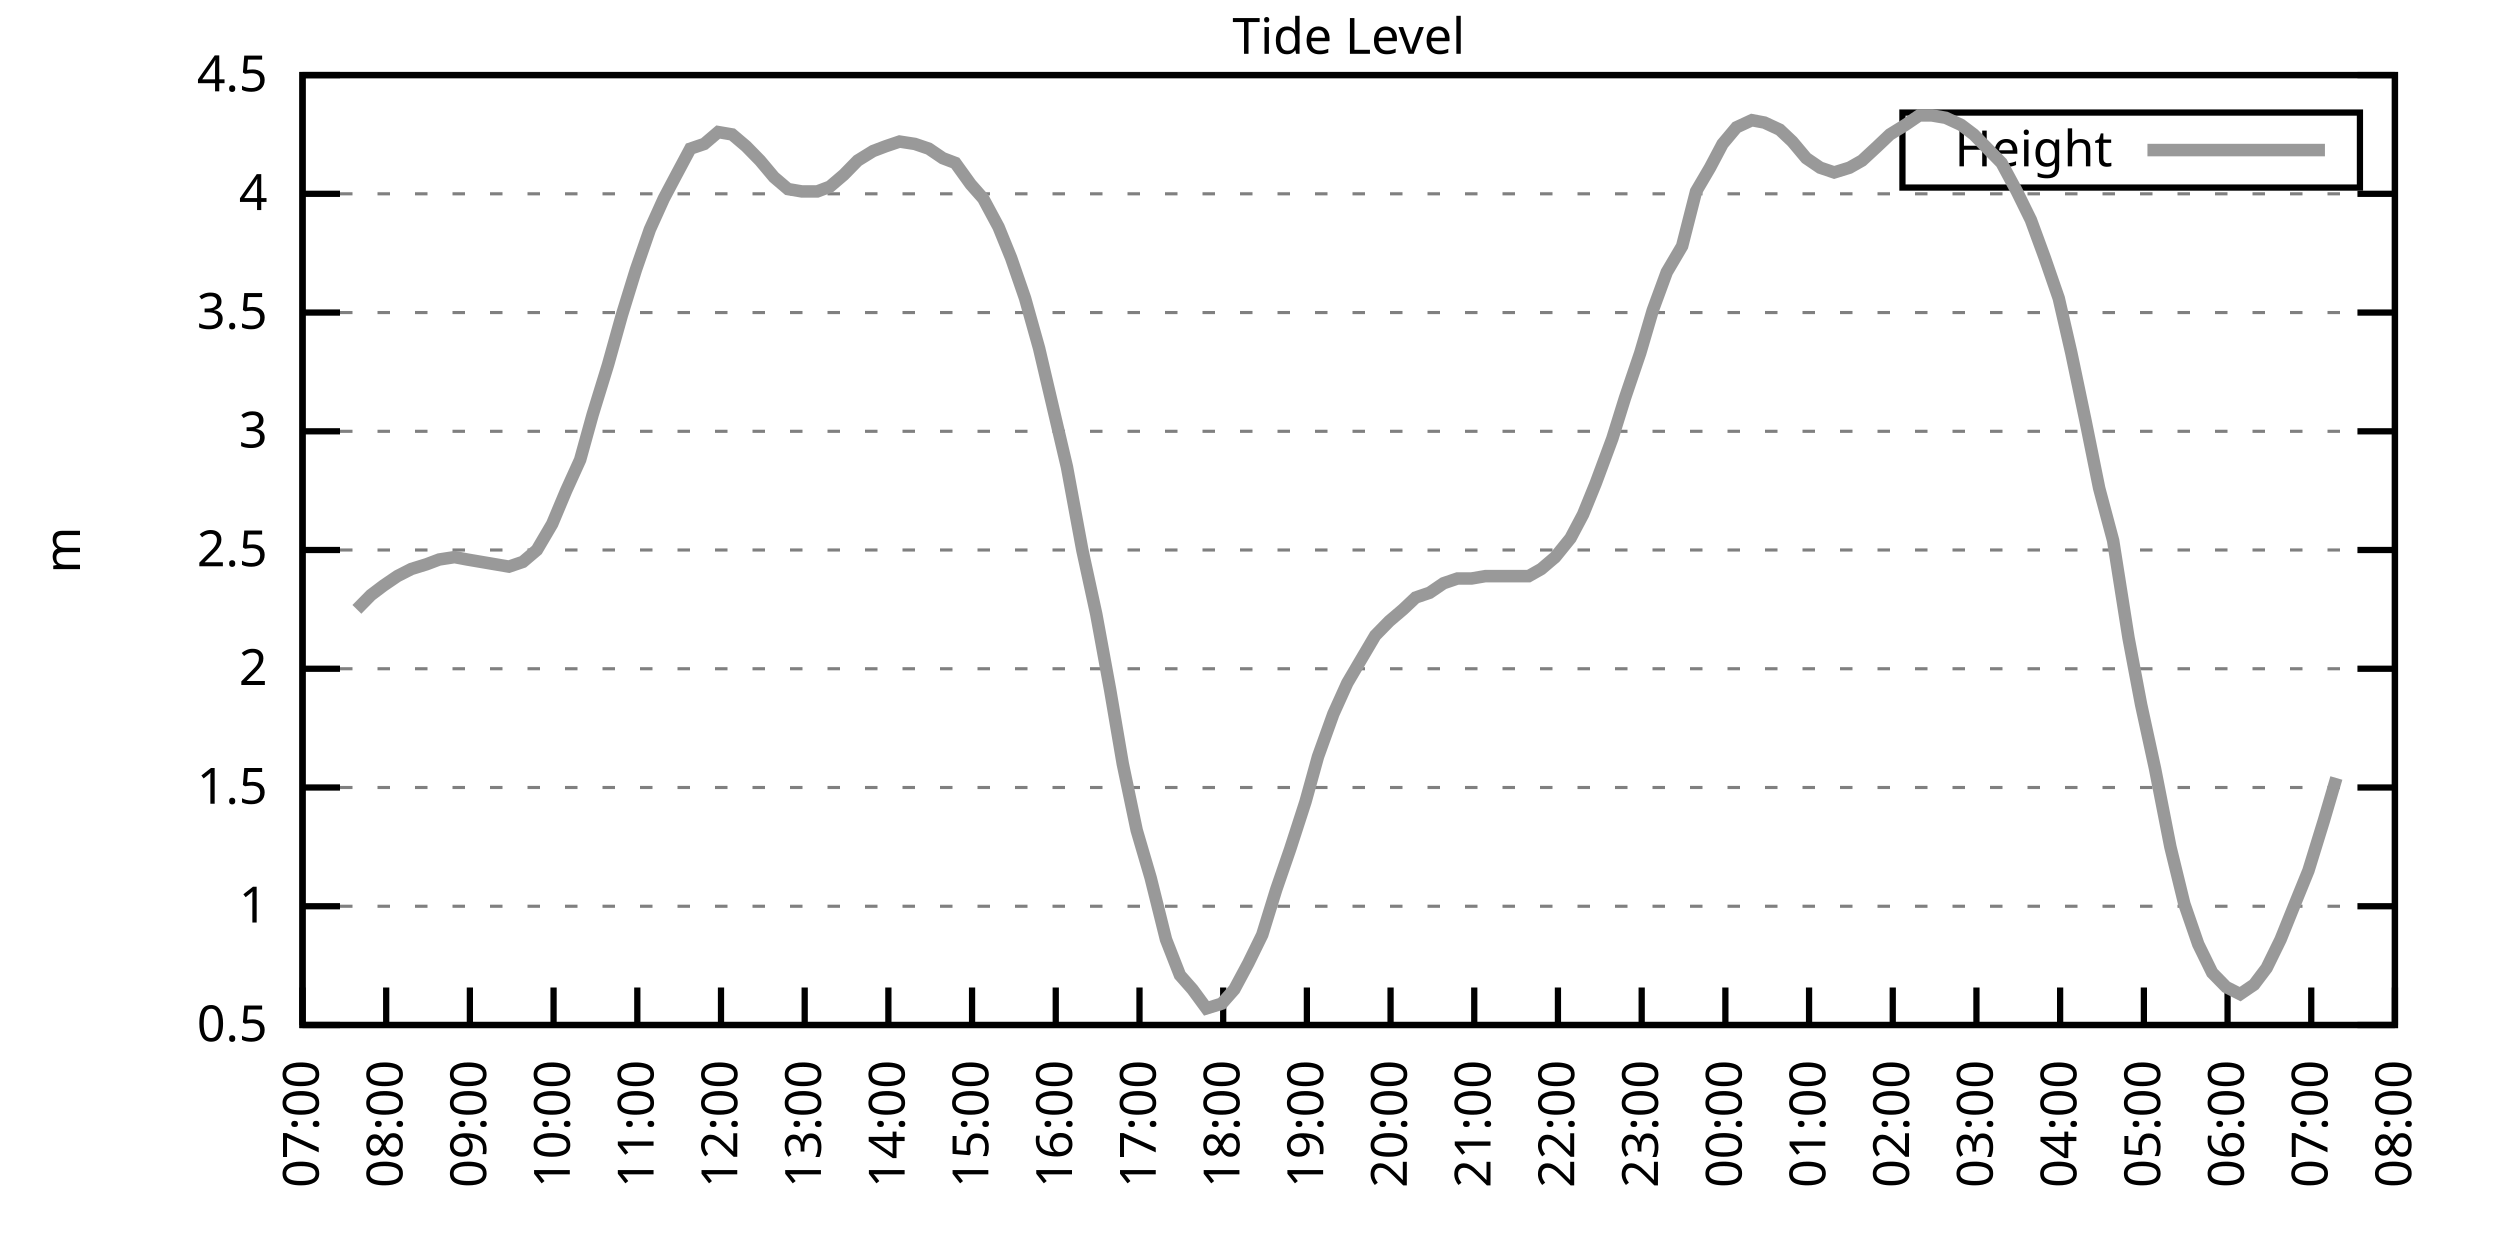
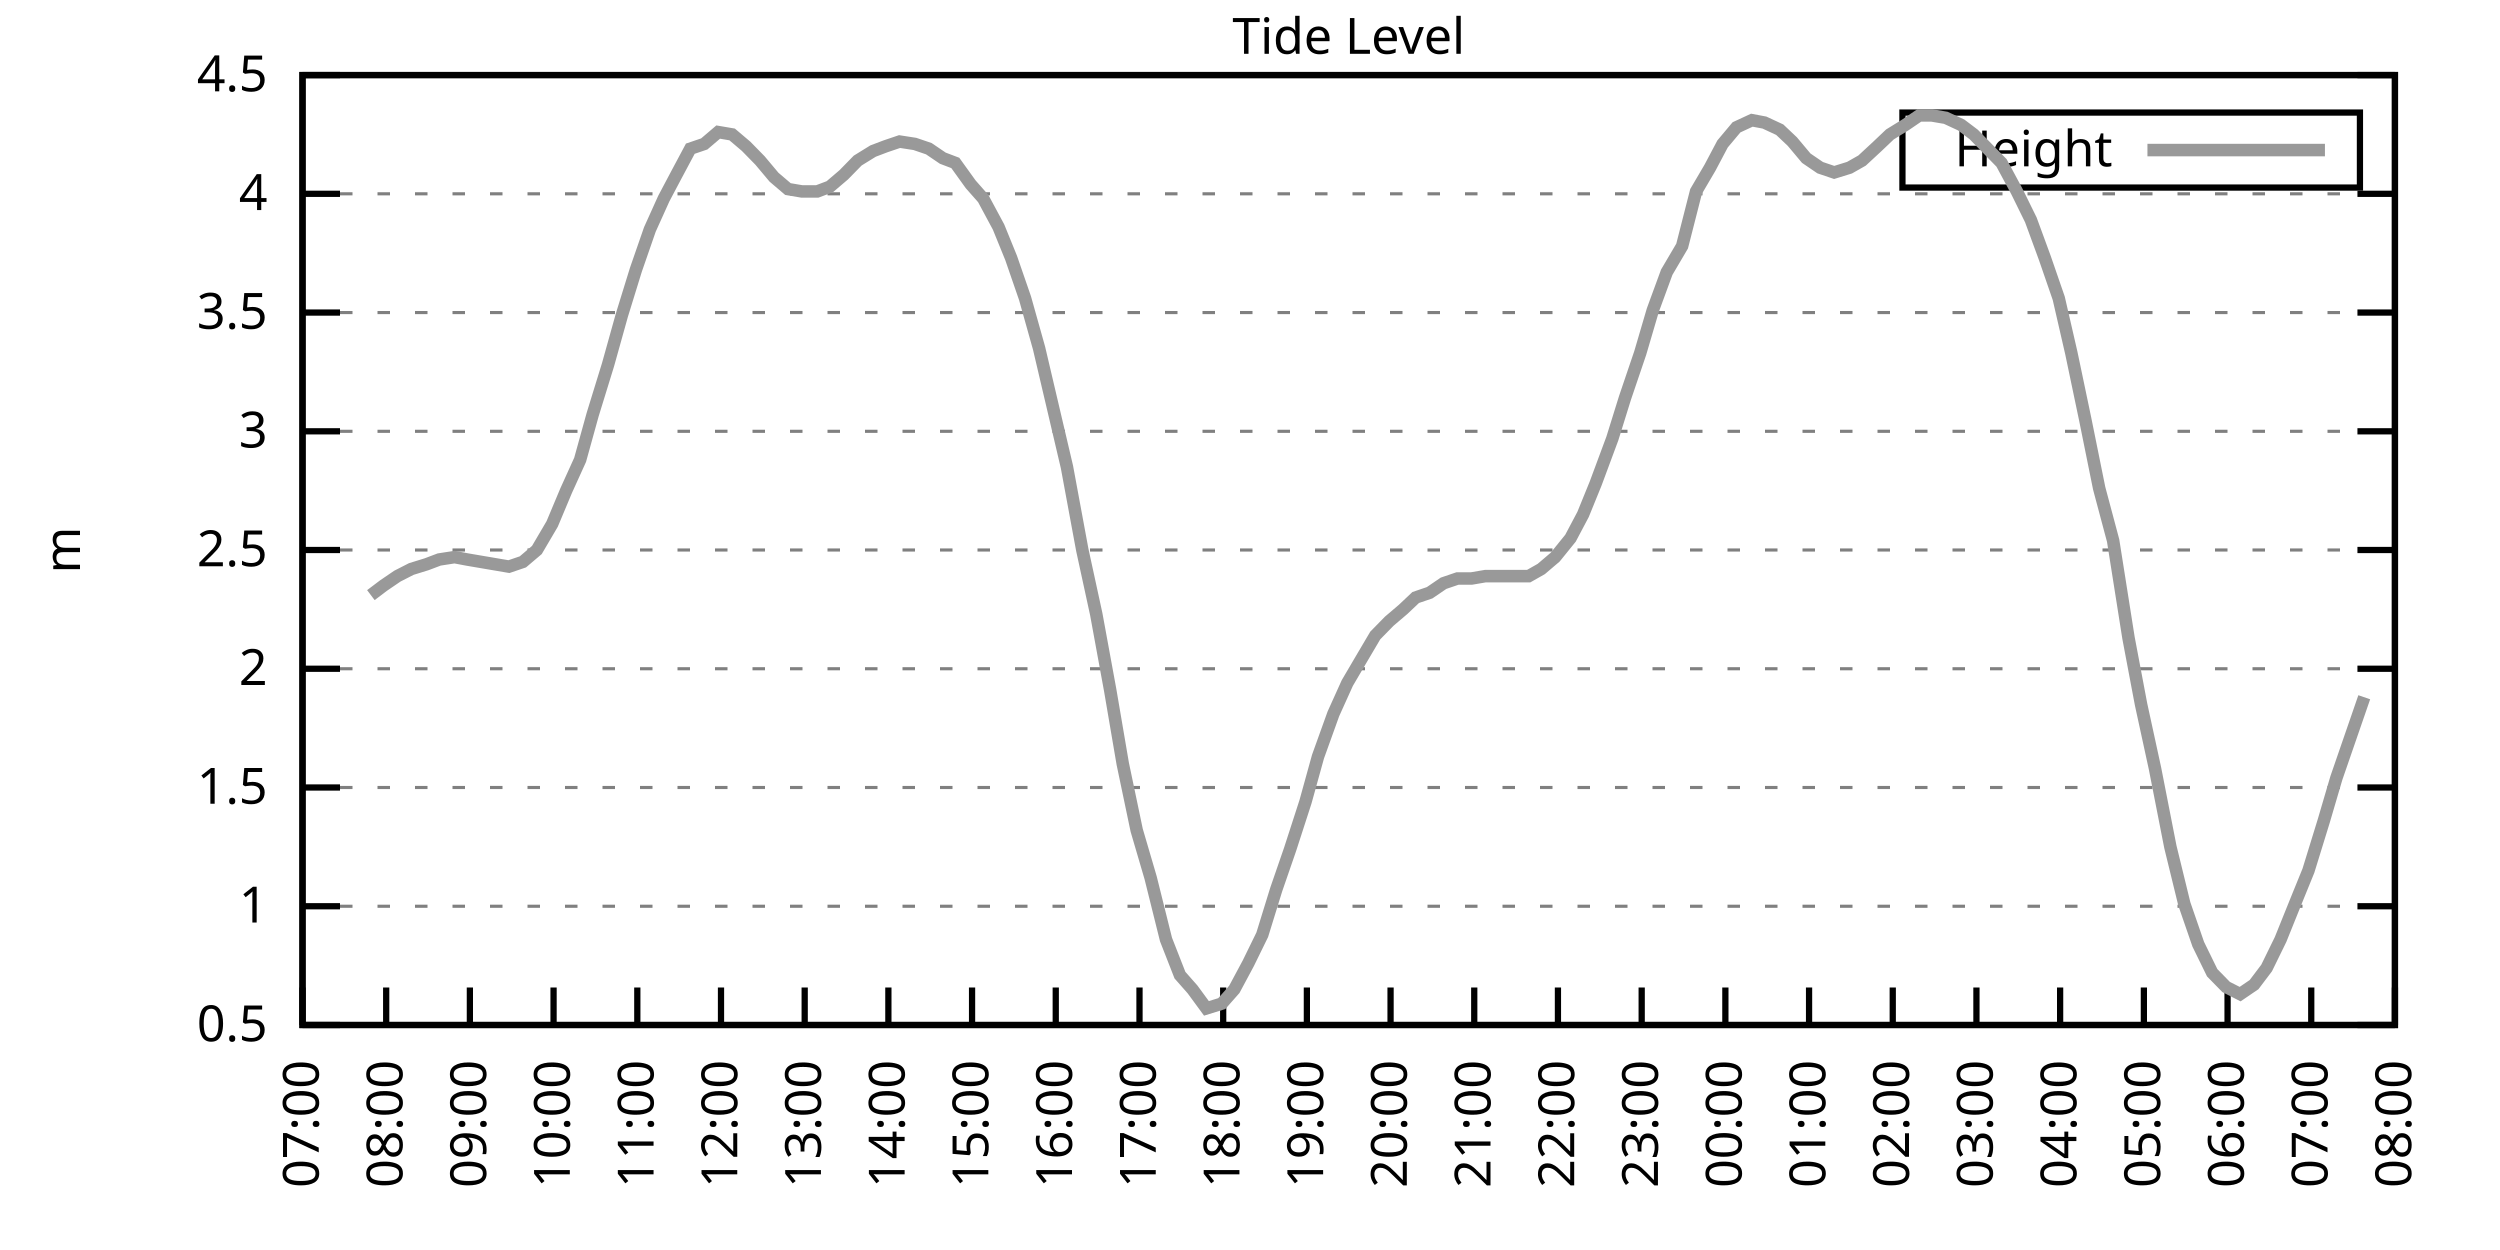
<svg xmlns="http://www.w3.org/2000/svg" xmlns:xlink="http://www.w3.org/1999/xlink" width="400" height="200" viewBox="0 0 400 200">
  <g id="gnuplot_canvas">
    <rect x="0" y="0" width="400" height="200" fill="none" />
    <defs>
      <circle id="gpDot" r="0.5" stroke-width="0.5" stroke="currentColor" />
      <path id="gpPt0" stroke-width="0.333" stroke="currentColor" d="M-1,0 h2 M0,-1 v2" />
      <path id="gpPt1" stroke-width="0.333" stroke="currentColor" d="M-1,-1 L1,1 M1,-1 L-1,1" />
      <path id="gpPt2" stroke-width="0.333" stroke="currentColor" d="M-1,0 L1,0 M0,-1 L0,1 M-1,-1 L1,1 M-1,1 L1,-1" />
      <rect id="gpPt3" stroke-width="0.333" stroke="currentColor" x="-1" y="-1" width="2" height="2" />
      <rect id="gpPt4" stroke-width="0.333" stroke="currentColor" fill="currentColor" x="-1" y="-1" width="2" height="2" />
      <circle id="gpPt5" stroke-width="0.333" stroke="currentColor" cx="0" cy="0" r="1" />
      <use xlink:href="#gpPt5" id="gpPt6" fill="currentColor" stroke="none" />
      <path id="gpPt7" stroke-width="0.333" stroke="currentColor" d="M0,-1.33 L-1.33,0.67 L1.33,0.67 z" />
      <use xlink:href="#gpPt7" id="gpPt8" fill="currentColor" stroke="none" />
      <use xlink:href="#gpPt7" id="gpPt9" stroke="currentColor" transform="rotate(180)" />
      <use xlink:href="#gpPt9" id="gpPt10" fill="currentColor" stroke="none" />
      <use xlink:href="#gpPt3" id="gpPt11" stroke="currentColor" transform="rotate(45)" />
      <use xlink:href="#gpPt11" id="gpPt12" fill="currentColor" stroke="none" />
      <path id="gpPt13" stroke-width="0.333" stroke="currentColor" d="M0,1.330 L1.265,0.411 L0.782,-1.067 L-0.782,-1.076 L-1.265,0.411 z" />
      <use xlink:href="#gpPt13" id="gpPt14" fill="currentColor" stroke="none" />
      <filter id="textbox" filterUnits="objectBoundingBox" x="0" y="0" height="1" width="1">
        <feFlood flood-color="white" flood-opacity="1" result="bgnd" />
        <feComposite in="SourceGraphic" in2="bgnd" operator="atop" />
      </filter>
      <filter id="greybox" filterUnits="objectBoundingBox" x="0" y="0" height="1" width="1">
        <feFlood flood-color="lightgrey" flood-opacity="1" result="grey" />
        <feComposite in="SourceGraphic" in2="grey" operator="atop" />
      </filter>
    </defs>
    <g fill="none" color="white" stroke="currentColor" stroke-width="1.00" stroke-linecap="butt" stroke-linejoin="miter">
</g>
    <g fill="none" color="black" stroke="currentColor" stroke-width="1.00" stroke-linecap="butt" stroke-linejoin="miter">
      <g stroke="none" shape-rendering="crispEdges">
        <polygon fill="rgb(255, 255, 255)" points="48.40,164.00 383.18,164.00 383.18,12.02 48.40,12.02 " />
      </g>
    </g>
    <g fill="none" color="black" stroke="currentColor" stroke-width="1.00" stroke-linecap="butt" stroke-linejoin="miter">
</g>
    <g fill="none" color="black" stroke="black" stroke-width="0.50" stroke-linecap="butt" stroke-linejoin="miter">
</g>
    <g fill="none" color="gray" stroke="currentColor" stroke-width="0.50" stroke-linecap="butt" stroke-linejoin="miter">
      <path stroke="gray" stroke-dasharray="2,4" class="gridline" d="M48.40,164.00 L383.19,164.00  " />
    </g>
    <g fill="none" color="gray" stroke="gray" stroke-width="1.00" stroke-linecap="butt" stroke-linejoin="miter">
</g>
    <g fill="none" color="black" stroke="currentColor" stroke-width="1.00" stroke-linecap="butt" stroke-linejoin="miter">
      <path stroke="black" d="M48.40,164.00 L54.40,164.00 M383.19,164.00 L377.19,164.00  " />
      <g transform="translate(42.80,166.60)" stroke="none" fill="black" font-family="Sans" font-size="8.00" text-anchor="end">
        <text>
          <tspan font-family="Sans"> 0.5</tspan>
        </text>
      </g>
    </g>
    <g fill="none" color="black" stroke="currentColor" stroke-width="1.00" stroke-linecap="butt" stroke-linejoin="miter">
</g>
    <g fill="none" color="black" stroke="black" stroke-width="0.50" stroke-linecap="butt" stroke-linejoin="miter">
</g>
    <g fill="none" color="gray" stroke="currentColor" stroke-width="0.50" stroke-linecap="butt" stroke-linejoin="miter">
      <path stroke="gray" stroke-dasharray="2,4" class="gridline" d="M48.40,145.00 L383.19,145.00  " />
    </g>
    <g fill="none" color="gray" stroke="gray" stroke-width="1.00" stroke-linecap="butt" stroke-linejoin="miter">
</g>
    <g fill="none" color="black" stroke="currentColor" stroke-width="1.00" stroke-linecap="butt" stroke-linejoin="miter">
      <path stroke="black" d="M48.40,145.00 L54.40,145.00 M383.19,145.00 L377.19,145.00  " />
      <g transform="translate(42.80,147.60)" stroke="none" fill="black" font-family="Sans" font-size="8.00" text-anchor="end">
        <text>
          <tspan font-family="Sans"> 1</tspan>
        </text>
      </g>
    </g>
    <g fill="none" color="black" stroke="currentColor" stroke-width="1.00" stroke-linecap="butt" stroke-linejoin="miter">
</g>
    <g fill="none" color="black" stroke="black" stroke-width="0.50" stroke-linecap="butt" stroke-linejoin="miter">
</g>
    <g fill="none" color="gray" stroke="currentColor" stroke-width="0.50" stroke-linecap="butt" stroke-linejoin="miter">
      <path stroke="gray" stroke-dasharray="2,4" class="gridline" d="M48.40,126.00 L383.19,126.00  " />
    </g>
    <g fill="none" color="gray" stroke="gray" stroke-width="1.00" stroke-linecap="butt" stroke-linejoin="miter">
</g>
    <g fill="none" color="black" stroke="currentColor" stroke-width="1.00" stroke-linecap="butt" stroke-linejoin="miter">
      <path stroke="black" d="M48.40,126.00 L54.40,126.00 M383.19,126.00 L377.19,126.00  " />
      <g transform="translate(42.80,128.60)" stroke="none" fill="black" font-family="Sans" font-size="8.00" text-anchor="end">
        <text>
          <tspan font-family="Sans"> 1.5</tspan>
        </text>
      </g>
    </g>
    <g fill="none" color="black" stroke="currentColor" stroke-width="1.00" stroke-linecap="butt" stroke-linejoin="miter">
</g>
    <g fill="none" color="black" stroke="black" stroke-width="0.50" stroke-linecap="butt" stroke-linejoin="miter">
</g>
    <g fill="none" color="gray" stroke="currentColor" stroke-width="0.50" stroke-linecap="butt" stroke-linejoin="miter">
      <path stroke="gray" stroke-dasharray="2,4" class="gridline" d="M48.40,107.00 L383.19,107.00  " />
    </g>
    <g fill="none" color="gray" stroke="gray" stroke-width="1.00" stroke-linecap="butt" stroke-linejoin="miter">
</g>
    <g fill="none" color="black" stroke="currentColor" stroke-width="1.00" stroke-linecap="butt" stroke-linejoin="miter">
      <path stroke="black" d="M48.40,107.00 L54.40,107.00 M383.19,107.00 L377.19,107.00  " />
      <g transform="translate(42.80,109.60)" stroke="none" fill="black" font-family="Sans" font-size="8.00" text-anchor="end">
        <text>
          <tspan font-family="Sans"> 2</tspan>
        </text>
      </g>
    </g>
    <g fill="none" color="black" stroke="currentColor" stroke-width="1.00" stroke-linecap="butt" stroke-linejoin="miter">
</g>
    <g fill="none" color="black" stroke="black" stroke-width="0.50" stroke-linecap="butt" stroke-linejoin="miter">
</g>
    <g fill="none" color="gray" stroke="currentColor" stroke-width="0.50" stroke-linecap="butt" stroke-linejoin="miter">
      <path stroke="gray" stroke-dasharray="2,4" class="gridline" d="M48.40,88.00 L383.19,88.00  " />
    </g>
    <g fill="none" color="gray" stroke="gray" stroke-width="1.00" stroke-linecap="butt" stroke-linejoin="miter">
</g>
    <g fill="none" color="black" stroke="currentColor" stroke-width="1.00" stroke-linecap="butt" stroke-linejoin="miter">
      <path stroke="black" d="M48.40,88.00 L54.40,88.00 M383.19,88.00 L377.19,88.00  " />
      <g transform="translate(42.80,90.60)" stroke="none" fill="black" font-family="Sans" font-size="8.00" text-anchor="end">
        <text>
          <tspan font-family="Sans"> 2.5</tspan>
        </text>
      </g>
    </g>
    <g fill="none" color="black" stroke="currentColor" stroke-width="1.00" stroke-linecap="butt" stroke-linejoin="miter">
</g>
    <g fill="none" color="black" stroke="black" stroke-width="0.50" stroke-linecap="butt" stroke-linejoin="miter">
</g>
    <g fill="none" color="gray" stroke="currentColor" stroke-width="0.50" stroke-linecap="butt" stroke-linejoin="miter">
      <path stroke="gray" stroke-dasharray="2,4" class="gridline" d="M48.40,69.01 L383.19,69.01  " />
    </g>
    <g fill="none" color="gray" stroke="gray" stroke-width="1.00" stroke-linecap="butt" stroke-linejoin="miter">
</g>
    <g fill="none" color="black" stroke="currentColor" stroke-width="1.00" stroke-linecap="butt" stroke-linejoin="miter">
      <path stroke="black" d="M48.40,69.01 L54.40,69.01 M383.19,69.01 L377.19,69.01  " />
      <g transform="translate(42.80,71.61)" stroke="none" fill="black" font-family="Sans" font-size="8.00" text-anchor="end">
        <text>
          <tspan font-family="Sans"> 3</tspan>
        </text>
      </g>
    </g>
    <g fill="none" color="black" stroke="currentColor" stroke-width="1.00" stroke-linecap="butt" stroke-linejoin="miter">
</g>
    <g fill="none" color="black" stroke="black" stroke-width="0.50" stroke-linecap="butt" stroke-linejoin="miter">
</g>
    <g fill="none" color="gray" stroke="currentColor" stroke-width="0.50" stroke-linecap="butt" stroke-linejoin="miter">
      <path stroke="gray" stroke-dasharray="2,4" class="gridline" d="M48.40,50.01 L383.19,50.01  " />
    </g>
    <g fill="none" color="gray" stroke="gray" stroke-width="1.00" stroke-linecap="butt" stroke-linejoin="miter">
</g>
    <g fill="none" color="black" stroke="currentColor" stroke-width="1.00" stroke-linecap="butt" stroke-linejoin="miter">
      <path stroke="black" d="M48.40,50.01 L54.40,50.01 M383.19,50.01 L377.19,50.01  " />
      <g transform="translate(42.80,52.61)" stroke="none" fill="black" font-family="Sans" font-size="8.00" text-anchor="end">
        <text>
          <tspan font-family="Sans"> 3.5</tspan>
        </text>
      </g>
    </g>
    <g fill="none" color="black" stroke="currentColor" stroke-width="1.00" stroke-linecap="butt" stroke-linejoin="miter">
</g>
    <g fill="none" color="black" stroke="black" stroke-width="0.50" stroke-linecap="butt" stroke-linejoin="miter">
</g>
    <g fill="none" color="gray" stroke="currentColor" stroke-width="0.50" stroke-linecap="butt" stroke-linejoin="miter">
      <path stroke="gray" stroke-dasharray="2,4" class="gridline" d="M48.40,31.01 L383.19,31.01  " />
    </g>
    <g fill="none" color="gray" stroke="gray" stroke-width="1.00" stroke-linecap="butt" stroke-linejoin="miter">
</g>
    <g fill="none" color="black" stroke="currentColor" stroke-width="1.00" stroke-linecap="butt" stroke-linejoin="miter">
      <path stroke="black" d="M48.40,31.01 L54.40,31.01 M383.19,31.01 L377.19,31.01  " />
      <g transform="translate(42.80,33.61)" stroke="none" fill="black" font-family="Sans" font-size="8.00" text-anchor="end">
        <text>
          <tspan font-family="Sans"> 4</tspan>
        </text>
      </g>
    </g>
    <g fill="none" color="black" stroke="currentColor" stroke-width="1.00" stroke-linecap="butt" stroke-linejoin="miter">
</g>
    <g fill="none" color="black" stroke="black" stroke-width="0.50" stroke-linecap="butt" stroke-linejoin="miter">
</g>
    <g fill="none" color="gray" stroke="currentColor" stroke-width="0.50" stroke-linecap="butt" stroke-linejoin="miter">
      <path stroke="gray" stroke-dasharray="2,4" class="gridline" d="M48.40,12.01 L383.19,12.01  " />
    </g>
    <g fill="none" color="gray" stroke="gray" stroke-width="1.00" stroke-linecap="butt" stroke-linejoin="miter">
</g>
    <g fill="none" color="black" stroke="currentColor" stroke-width="1.00" stroke-linecap="butt" stroke-linejoin="miter">
      <path stroke="black" d="M48.40,12.01 L54.40,12.01 M383.19,12.01 L377.19,12.01  " />
      <g transform="translate(42.80,14.61)" stroke="none" fill="black" font-family="Sans" font-size="8.00" text-anchor="end">
        <text>
          <tspan font-family="Sans"> 4.5</tspan>
        </text>
      </g>
    </g>
    <g fill="none" color="black" stroke="currentColor" stroke-width="1.00" stroke-linecap="butt" stroke-linejoin="miter">
      <path stroke="black" d="M48.40,164.00 L48.40,158.00  " />
      <g transform="translate(51.00,169.60) rotate(270.00)" stroke="none" fill="black" font-family="Sans" font-size="8.00" text-anchor="end">
        <text>
          <tspan font-family="Sans">07:00</tspan>
        </text>
      </g>
    </g>
    <g fill="none" color="black" stroke="currentColor" stroke-width="1.00" stroke-linecap="butt" stroke-linejoin="miter">
      <path stroke="black" d="M61.79,164.00 L61.79,158.00  " />
      <g transform="translate(64.39,169.60) rotate(270.00)" stroke="none" fill="black" font-family="Sans" font-size="8.00" text-anchor="end">
        <text>
          <tspan font-family="Sans">08:00</tspan>
        </text>
      </g>
    </g>
    <g fill="none" color="black" stroke="currentColor" stroke-width="1.00" stroke-linecap="butt" stroke-linejoin="miter">
      <path stroke="black" d="M75.18,164.00 L75.18,158.00  " />
      <g transform="translate(77.78,169.60) rotate(270.00)" stroke="none" fill="black" font-family="Sans" font-size="8.00" text-anchor="end">
        <text>
          <tspan font-family="Sans">09:00</tspan>
        </text>
      </g>
    </g>
    <g fill="none" color="black" stroke="currentColor" stroke-width="1.00" stroke-linecap="butt" stroke-linejoin="miter">
      <path stroke="black" d="M88.57,164.00 L88.57,158.00  " />
      <g transform="translate(91.17,169.60) rotate(270.00)" stroke="none" fill="black" font-family="Sans" font-size="8.00" text-anchor="end">
        <text>
          <tspan font-family="Sans">10:00</tspan>
        </text>
      </g>
    </g>
    <g fill="none" color="black" stroke="currentColor" stroke-width="1.00" stroke-linecap="butt" stroke-linejoin="miter">
      <path stroke="black" d="M101.97,164.00 L101.97,158.00  " />
      <g transform="translate(104.57,169.60) rotate(270.00)" stroke="none" fill="black" font-family="Sans" font-size="8.00" text-anchor="end">
        <text>
          <tspan font-family="Sans">11:00</tspan>
        </text>
      </g>
    </g>
    <g fill="none" color="black" stroke="currentColor" stroke-width="1.00" stroke-linecap="butt" stroke-linejoin="miter">
      <path stroke="black" d="M115.36,164.00 L115.36,158.00  " />
      <g transform="translate(117.96,169.60) rotate(270.00)" stroke="none" fill="black" font-family="Sans" font-size="8.00" text-anchor="end">
        <text>
          <tspan font-family="Sans">12:00</tspan>
        </text>
      </g>
    </g>
    <g fill="none" color="black" stroke="currentColor" stroke-width="1.00" stroke-linecap="butt" stroke-linejoin="miter">
      <path stroke="black" d="M128.75,164.00 L128.75,158.00  " />
      <g transform="translate(131.35,169.60) rotate(270.00)" stroke="none" fill="black" font-family="Sans" font-size="8.00" text-anchor="end">
        <text>
          <tspan font-family="Sans">13:00</tspan>
        </text>
      </g>
    </g>
    <g fill="none" color="black" stroke="currentColor" stroke-width="1.00" stroke-linecap="butt" stroke-linejoin="miter">
      <path stroke="black" d="M142.14,164.00 L142.14,158.00  " />
      <g transform="translate(144.74,169.60) rotate(270.00)" stroke="none" fill="black" font-family="Sans" font-size="8.00" text-anchor="end">
        <text>
          <tspan font-family="Sans">14:00</tspan>
        </text>
      </g>
    </g>
    <g fill="none" color="black" stroke="currentColor" stroke-width="1.00" stroke-linecap="butt" stroke-linejoin="miter">
      <path stroke="black" d="M155.53,164.00 L155.53,158.00  " />
      <g transform="translate(158.13,169.60) rotate(270.00)" stroke="none" fill="black" font-family="Sans" font-size="8.00" text-anchor="end">
        <text>
          <tspan font-family="Sans">15:00</tspan>
        </text>
      </g>
    </g>
    <g fill="none" color="black" stroke="currentColor" stroke-width="1.00" stroke-linecap="butt" stroke-linejoin="miter">
      <path stroke="black" d="M168.92,164.00 L168.92,158.00  " />
      <g transform="translate(171.52,169.60) rotate(270.00)" stroke="none" fill="black" font-family="Sans" font-size="8.00" text-anchor="end">
        <text>
          <tspan font-family="Sans">16:00</tspan>
        </text>
      </g>
    </g>
    <g fill="none" color="black" stroke="currentColor" stroke-width="1.00" stroke-linecap="butt" stroke-linejoin="miter">
      <path stroke="black" d="M182.32,164.00 L182.32,158.00  " />
      <g transform="translate(184.92,169.60) rotate(270.00)" stroke="none" fill="black" font-family="Sans" font-size="8.00" text-anchor="end">
        <text>
          <tspan font-family="Sans">17:00</tspan>
        </text>
      </g>
    </g>
    <g fill="none" color="black" stroke="currentColor" stroke-width="1.00" stroke-linecap="butt" stroke-linejoin="miter">
      <path stroke="black" d="M195.71,164.00 L195.71,158.00  " />
      <g transform="translate(198.31,169.60) rotate(270.00)" stroke="none" fill="black" font-family="Sans" font-size="8.00" text-anchor="end">
        <text>
          <tspan font-family="Sans">18:00</tspan>
        </text>
      </g>
    </g>
    <g fill="none" color="black" stroke="currentColor" stroke-width="1.00" stroke-linecap="butt" stroke-linejoin="miter">
      <path stroke="black" d="M209.10,164.00 L209.10,158.00  " />
      <g transform="translate(211.70,169.60) rotate(270.00)" stroke="none" fill="black" font-family="Sans" font-size="8.00" text-anchor="end">
        <text>
          <tspan font-family="Sans">19:00</tspan>
        </text>
      </g>
    </g>
    <g fill="none" color="black" stroke="currentColor" stroke-width="1.00" stroke-linecap="butt" stroke-linejoin="miter">
      <path stroke="black" d="M222.49,164.00 L222.49,158.00  " />
      <g transform="translate(225.09,169.60) rotate(270.00)" stroke="none" fill="black" font-family="Sans" font-size="8.00" text-anchor="end">
        <text>
          <tspan font-family="Sans">20:00</tspan>
        </text>
      </g>
    </g>
    <g fill="none" color="black" stroke="currentColor" stroke-width="1.00" stroke-linecap="butt" stroke-linejoin="miter">
      <path stroke="black" d="M235.88,164.00 L235.88,158.00  " />
      <g transform="translate(238.48,169.60) rotate(270.00)" stroke="none" fill="black" font-family="Sans" font-size="8.00" text-anchor="end">
        <text>
          <tspan font-family="Sans">21:00</tspan>
        </text>
      </g>
    </g>
    <g fill="none" color="black" stroke="currentColor" stroke-width="1.00" stroke-linecap="butt" stroke-linejoin="miter">
      <path stroke="black" d="M249.27,164.00 L249.27,158.00  " />
      <g transform="translate(251.87,169.60) rotate(270.00)" stroke="none" fill="black" font-family="Sans" font-size="8.00" text-anchor="end">
        <text>
          <tspan font-family="Sans">22:00</tspan>
        </text>
      </g>
    </g>
    <g fill="none" color="black" stroke="currentColor" stroke-width="1.00" stroke-linecap="butt" stroke-linejoin="miter">
      <path stroke="black" d="M262.67,164.00 L262.67,158.00  " />
      <g transform="translate(265.27,169.60) rotate(270.00)" stroke="none" fill="black" font-family="Sans" font-size="8.00" text-anchor="end">
        <text>
          <tspan font-family="Sans">23:00</tspan>
        </text>
      </g>
    </g>
    <g fill="none" color="black" stroke="currentColor" stroke-width="1.00" stroke-linecap="butt" stroke-linejoin="miter">
      <path stroke="black" d="M276.06,164.00 L276.06,158.00  " />
      <g transform="translate(278.66,169.60) rotate(270.00)" stroke="none" fill="black" font-family="Sans" font-size="8.00" text-anchor="end">
        <text>
          <tspan font-family="Sans">00:00</tspan>
        </text>
      </g>
    </g>
    <g fill="none" color="black" stroke="currentColor" stroke-width="1.00" stroke-linecap="butt" stroke-linejoin="miter">
      <path stroke="black" d="M289.45,164.00 L289.45,158.00  " />
      <g transform="translate(292.05,169.60) rotate(270.00)" stroke="none" fill="black" font-family="Sans" font-size="8.00" text-anchor="end">
        <text>
          <tspan font-family="Sans">01:00</tspan>
        </text>
      </g>
    </g>
    <g fill="none" color="black" stroke="currentColor" stroke-width="1.00" stroke-linecap="butt" stroke-linejoin="miter">
      <path stroke="black" d="M302.84,164.00 L302.84,158.00  " />
      <g transform="translate(305.44,169.60) rotate(270.00)" stroke="none" fill="black" font-family="Sans" font-size="8.00" text-anchor="end">
        <text>
          <tspan font-family="Sans">02:00</tspan>
        </text>
      </g>
    </g>
    <g fill="none" color="black" stroke="currentColor" stroke-width="1.00" stroke-linecap="butt" stroke-linejoin="miter">
      <path stroke="black" d="M316.23,164.00 L316.23,158.00  " />
      <g transform="translate(318.83,169.60) rotate(270.00)" stroke="none" fill="black" font-family="Sans" font-size="8.00" text-anchor="end">
        <text>
          <tspan font-family="Sans">03:00</tspan>
        </text>
      </g>
    </g>
    <g fill="none" color="black" stroke="currentColor" stroke-width="1.00" stroke-linecap="butt" stroke-linejoin="miter">
      <path stroke="black" d="M329.62,164.00 L329.62,158.00  " />
      <g transform="translate(332.22,169.60) rotate(270.00)" stroke="none" fill="black" font-family="Sans" font-size="8.00" text-anchor="end">
        <text>
          <tspan font-family="Sans">04:00</tspan>
        </text>
      </g>
    </g>
    <g fill="none" color="black" stroke="currentColor" stroke-width="1.00" stroke-linecap="butt" stroke-linejoin="miter">
      <path stroke="black" d="M343.02,164.00 L343.02,158.00  " />
      <g transform="translate(345.62,169.60) rotate(270.00)" stroke="none" fill="black" font-family="Sans" font-size="8.00" text-anchor="end">
        <text>
          <tspan font-family="Sans">05:00</tspan>
        </text>
      </g>
    </g>
    <g fill="none" color="black" stroke="currentColor" stroke-width="1.00" stroke-linecap="butt" stroke-linejoin="miter">
      <path stroke="black" d="M356.41,164.00 L356.41,158.00  " />
      <g transform="translate(359.01,169.60) rotate(270.00)" stroke="none" fill="black" font-family="Sans" font-size="8.00" text-anchor="end">
        <text>
          <tspan font-family="Sans">06:00</tspan>
        </text>
      </g>
    </g>
    <g fill="none" color="black" stroke="currentColor" stroke-width="1.00" stroke-linecap="butt" stroke-linejoin="miter">
      <path stroke="black" d="M369.80,164.00 L369.80,158.00  " />
      <g transform="translate(372.40,169.60) rotate(270.00)" stroke="none" fill="black" font-family="Sans" font-size="8.00" text-anchor="end">
        <text>
          <tspan font-family="Sans">07:00</tspan>
        </text>
      </g>
    </g>
    <g fill="none" color="black" stroke="currentColor" stroke-width="1.00" stroke-linecap="butt" stroke-linejoin="miter">
      <path stroke="black" d="M383.19,164.00 L383.19,158.00  " />
      <g transform="translate(385.79,169.60) rotate(270.00)" stroke="none" fill="black" font-family="Sans" font-size="8.00" text-anchor="end">
        <text>
          <tspan font-family="Sans">08:00</tspan>
        </text>
      </g>
    </g>
    <g fill="none" color="black" stroke="currentColor" stroke-width="1.00" stroke-linecap="butt" stroke-linejoin="miter">
</g>
    <g fill="none" color="black" stroke="currentColor" stroke-width="1.00" stroke-linecap="butt" stroke-linejoin="miter">
      <path stroke="black" d="M48.40,12.01 L48.40,164.00 L383.19,164.00 L383.19,12.01 L48.40,12.01 Z  " />
    </g>
    <g fill="none" color="black" stroke="currentColor" stroke-width="1.00" stroke-linecap="butt" stroke-linejoin="miter">
</g>
    <g fill="none" color="black" stroke="currentColor" stroke-width="1.00" stroke-linecap="butt" stroke-linejoin="miter">
      <path stroke="black" d="M304.39,30.01 L304.39,18.01 L377.59,18.01 L377.59,30.01 L304.39,30.01 Z  " />
    </g>
    <g id="Tide_level_plot_1">
      <g fill="none" color="white" stroke="black" stroke-width="2.00" stroke-linecap="butt" stroke-linejoin="miter">
</g>
      <g fill="none" color="black" stroke="currentColor" stroke-width="2.00" stroke-linecap="butt" stroke-linejoin="miter">
        <g transform="translate(337.99,26.61)" stroke="none" fill="black" font-family="Sans" font-size="8.00" text-anchor="end">
          <text>
            <tspan font-family="Sans">Height</tspan>
          </text>
        </g>
      </g>
      <g fill="none" color="black" stroke="currentColor" stroke-width="2.00" stroke-linecap="butt" stroke-linejoin="miter">
-         <path stroke="rgb(153, 153, 153)" d="M343.59,24.01 L371.99,24.01 M57.10,97.50 L59.34,95.22 L61.35,93.70 L63.58,92.18 L65.81,91.04 L68.26,90.28   L70.27,89.52 L72.73,89.14 L74.74,89.52 L76.97,89.90 L79.20,90.28 L81.43,90.66 L83.66,89.90 L85.90,88.00   L88.35,83.83 L90.58,78.51 L92.82,73.57 L94.82,66.35 L97.28,58.37 L99.51,50.39 L101.74,43.17 L103.98,36.71   L106.21,31.77 L108.22,27.97 L110.45,23.79 L112.68,23.03 L114.91,21.13 L117.14,21.51 L119.38,23.41 L121.61,25.69   L123.84,28.35 L126.07,30.25 L128.30,30.63 L130.76,30.63 L132.77,29.87 L135.00,27.97 L137.23,25.69 L139.69,24.17   L141.69,23.41 L143.93,22.65 L146.38,23.03 L148.61,23.79 L150.85,25.31 L152.85,26.07 L155.31,29.49 L157.32,31.77   L159.77,36.33 L161.78,41.27 L164.01,47.73 L166.25,55.71 L168.48,65.21 L170.71,74.71 L173.17,88.00 L175.40,98.26   L177.63,110.42 L179.64,122.20 L181.87,132.84 L184.10,140.44 L186.56,150.32 L188.79,156.02 L190.80,158.30 L193.03,161.34   L195.48,160.58 L197.49,158.30 L199.73,154.12 L201.96,149.56 L204.19,142.34 L206.42,135.88 L208.88,128.28 L210.88,121.06   L213.34,114.22 L215.57,109.28 L217.80,105.48 L220.04,101.68 L222.27,99.40 L224.50,97.50 L226.51,95.60 L228.74,94.84   L230.97,93.32 L233.20,92.56 L235.44,92.56 L237.67,92.18 L240.12,92.18 L242.36,92.18 L244.59,92.18 L246.60,91.04   L248.83,89.14 L251.28,86.11 L253.29,82.31 L255.30,77.37 L257.98,70.15 L259.99,63.69 L262.44,56.47 L264.45,49.63   L266.68,43.55 L269.14,39.37 L271.37,30.63 L273.60,26.83 L275.61,23.03 L277.84,20.37 L280.30,19.23 L282.31,19.61   L284.76,20.75 L286.77,22.65 L289.00,25.31 L291.23,26.83 L293.47,27.59 L295.92,26.83 L297.93,25.69 L300.39,23.41   L302.39,21.51 L304.85,19.99 L307.08,18.47 L309.09,18.47 L311.32,18.85 L313.78,19.99 L315.79,21.51 L318.02,23.79   L320.25,26.07 L322.70,30.63 L324.94,35.19 L327.17,41.27 L329.40,47.73 L331.41,56.47 L333.64,67.11 L335.87,78.13   L338.10,86.49 L340.56,102.06 L342.57,112.70 L344.80,122.96 L347.26,135.50 L349.49,144.62 L351.72,151.08 L353.95,155.64   L356.18,157.92 L358.42,159.06 L360.65,157.54 L362.66,154.88 L364.89,150.32 L367.34,144.24 L369.35,139.30 L371.81,131.32   L373.82,124.48  " />
+         <path stroke="rgb(153, 153, 153)" d="M343.59,24.01 L371.99,24.01 M59.34,95.22 L61.35,93.70 L63.58,92.18 L65.81,91.04 L68.26,90.28 L70.27,89.52   L72.73,89.14 L74.74,89.52 L76.97,89.90 L79.20,90.28 L81.43,90.66 L83.66,89.90 L85.90,88.00 L88.35,83.83   L90.58,78.51 L92.82,73.57 L94.82,66.35 L97.28,58.37 L99.51,50.39 L101.74,43.17 L103.98,36.71 L106.21,31.77   L108.22,27.97 L110.45,23.79 L112.68,23.03 L114.91,21.13 L117.14,21.51 L119.38,23.41 L121.61,25.69 L123.84,28.35   L126.07,30.25 L128.30,30.63 L130.76,30.63 L132.77,29.87 L135.00,27.97 L137.23,25.69 L139.69,24.17 L141.69,23.41   L143.93,22.65 L146.38,23.03 L148.61,23.79 L150.85,25.31 L152.85,26.07 L155.31,29.49 L157.32,31.77 L159.77,36.33   L161.78,41.27 L164.01,47.73 L166.25,55.71 L168.48,65.21 L170.71,74.71 L173.17,88.00 L175.40,98.26 L177.63,110.42   L179.64,122.20 L181.87,132.84 L184.10,140.44 L186.56,150.32 L188.79,156.02 L190.80,158.30 L193.03,161.34 L195.48,160.58   L197.49,158.30 L199.73,154.12 L201.96,149.56 L204.19,142.34 L206.42,135.88 L208.88,128.28 L210.88,121.06 L213.34,114.22   L215.57,109.28 L217.80,105.48 L220.04,101.68 L222.27,99.40 L224.50,97.50 L226.51,95.60 L228.74,94.84 L230.97,93.32   L233.20,92.56 L235.44,92.56 L237.67,92.18 L240.12,92.18 L242.36,92.18 L244.59,92.18 L246.60,91.04 L248.83,89.14   L251.28,86.11 L253.29,82.31 L255.30,77.37 L257.98,70.15 L259.99,63.69 L262.44,56.47 L264.45,49.63 L266.68,43.55   L269.14,39.37 L271.37,30.63 L273.60,26.83 L275.61,23.03 L277.84,20.37 L280.30,19.23 L282.31,19.61 L284.76,20.75   L286.77,22.65 L289.00,25.31 L291.23,26.83 L293.47,27.59 L295.92,26.83 L297.93,25.69 L300.39,23.41 L302.39,21.51   L304.85,19.99 L307.08,18.47 L309.09,18.47 L311.32,18.85 L313.78,19.99 L315.79,21.51 L318.02,23.79 L320.25,26.07   L322.70,30.63 L324.94,35.19 L327.17,41.27 L329.40,47.73 L331.41,56.47 L333.64,67.11 L335.87,78.13 L338.10,86.49   L340.56,102.06 L342.57,112.70 L344.80,122.96 L347.26,135.50 L349.49,144.62 L351.72,151.08 L353.95,155.64 L356.18,157.92   L358.42,159.06 L360.65,157.54 L362.66,154.88 L364.89,150.32 L367.34,144.24 L369.35,139.30 L371.81,131.32 L373.82,124.48   L378.28,111.56  " />
      </g>
    </g>
    <g fill="none" color="black" stroke="currentColor" stroke-width="2.00" stroke-linecap="butt" stroke-linejoin="miter">
</g>
    <g fill="none" color="black" stroke="black" stroke-width="1.00" stroke-linecap="butt" stroke-linejoin="miter">
</g>
    <g fill="none" color="black" stroke="currentColor" stroke-width="1.00" stroke-linecap="butt" stroke-linejoin="miter">
      <path stroke="black" d="M48.40,12.01 L48.40,164.00 L383.19,164.00 L383.19,12.01 L48.40,12.01 Z  " />
      <g transform="translate(12.80,88.01) rotate(270.00)" stroke="none" fill="black" font-family="Sans" font-size="8.00" text-anchor="middle">
        <text>
          <tspan font-family="Sans">m</tspan>
        </text>
      </g>
    </g>
    <g fill="none" color="black" stroke="currentColor" stroke-width="1.00" stroke-linecap="butt" stroke-linejoin="miter">
</g>
    <g fill="none" color="black" stroke="currentColor" stroke-width="1.00" stroke-linecap="butt" stroke-linejoin="miter">
      <g transform="translate(215.79,8.61)" stroke="none" fill="black" font-family="Sans" font-size="8.00" text-anchor="middle">
        <text>
          <tspan font-family="Sans">Tide Level</tspan>
        </text>
      </g>
    </g>
    <g fill="none" color="black" stroke="currentColor" stroke-width="1.00" stroke-linecap="butt" stroke-linejoin="miter">
</g>
  </g>
</svg>
